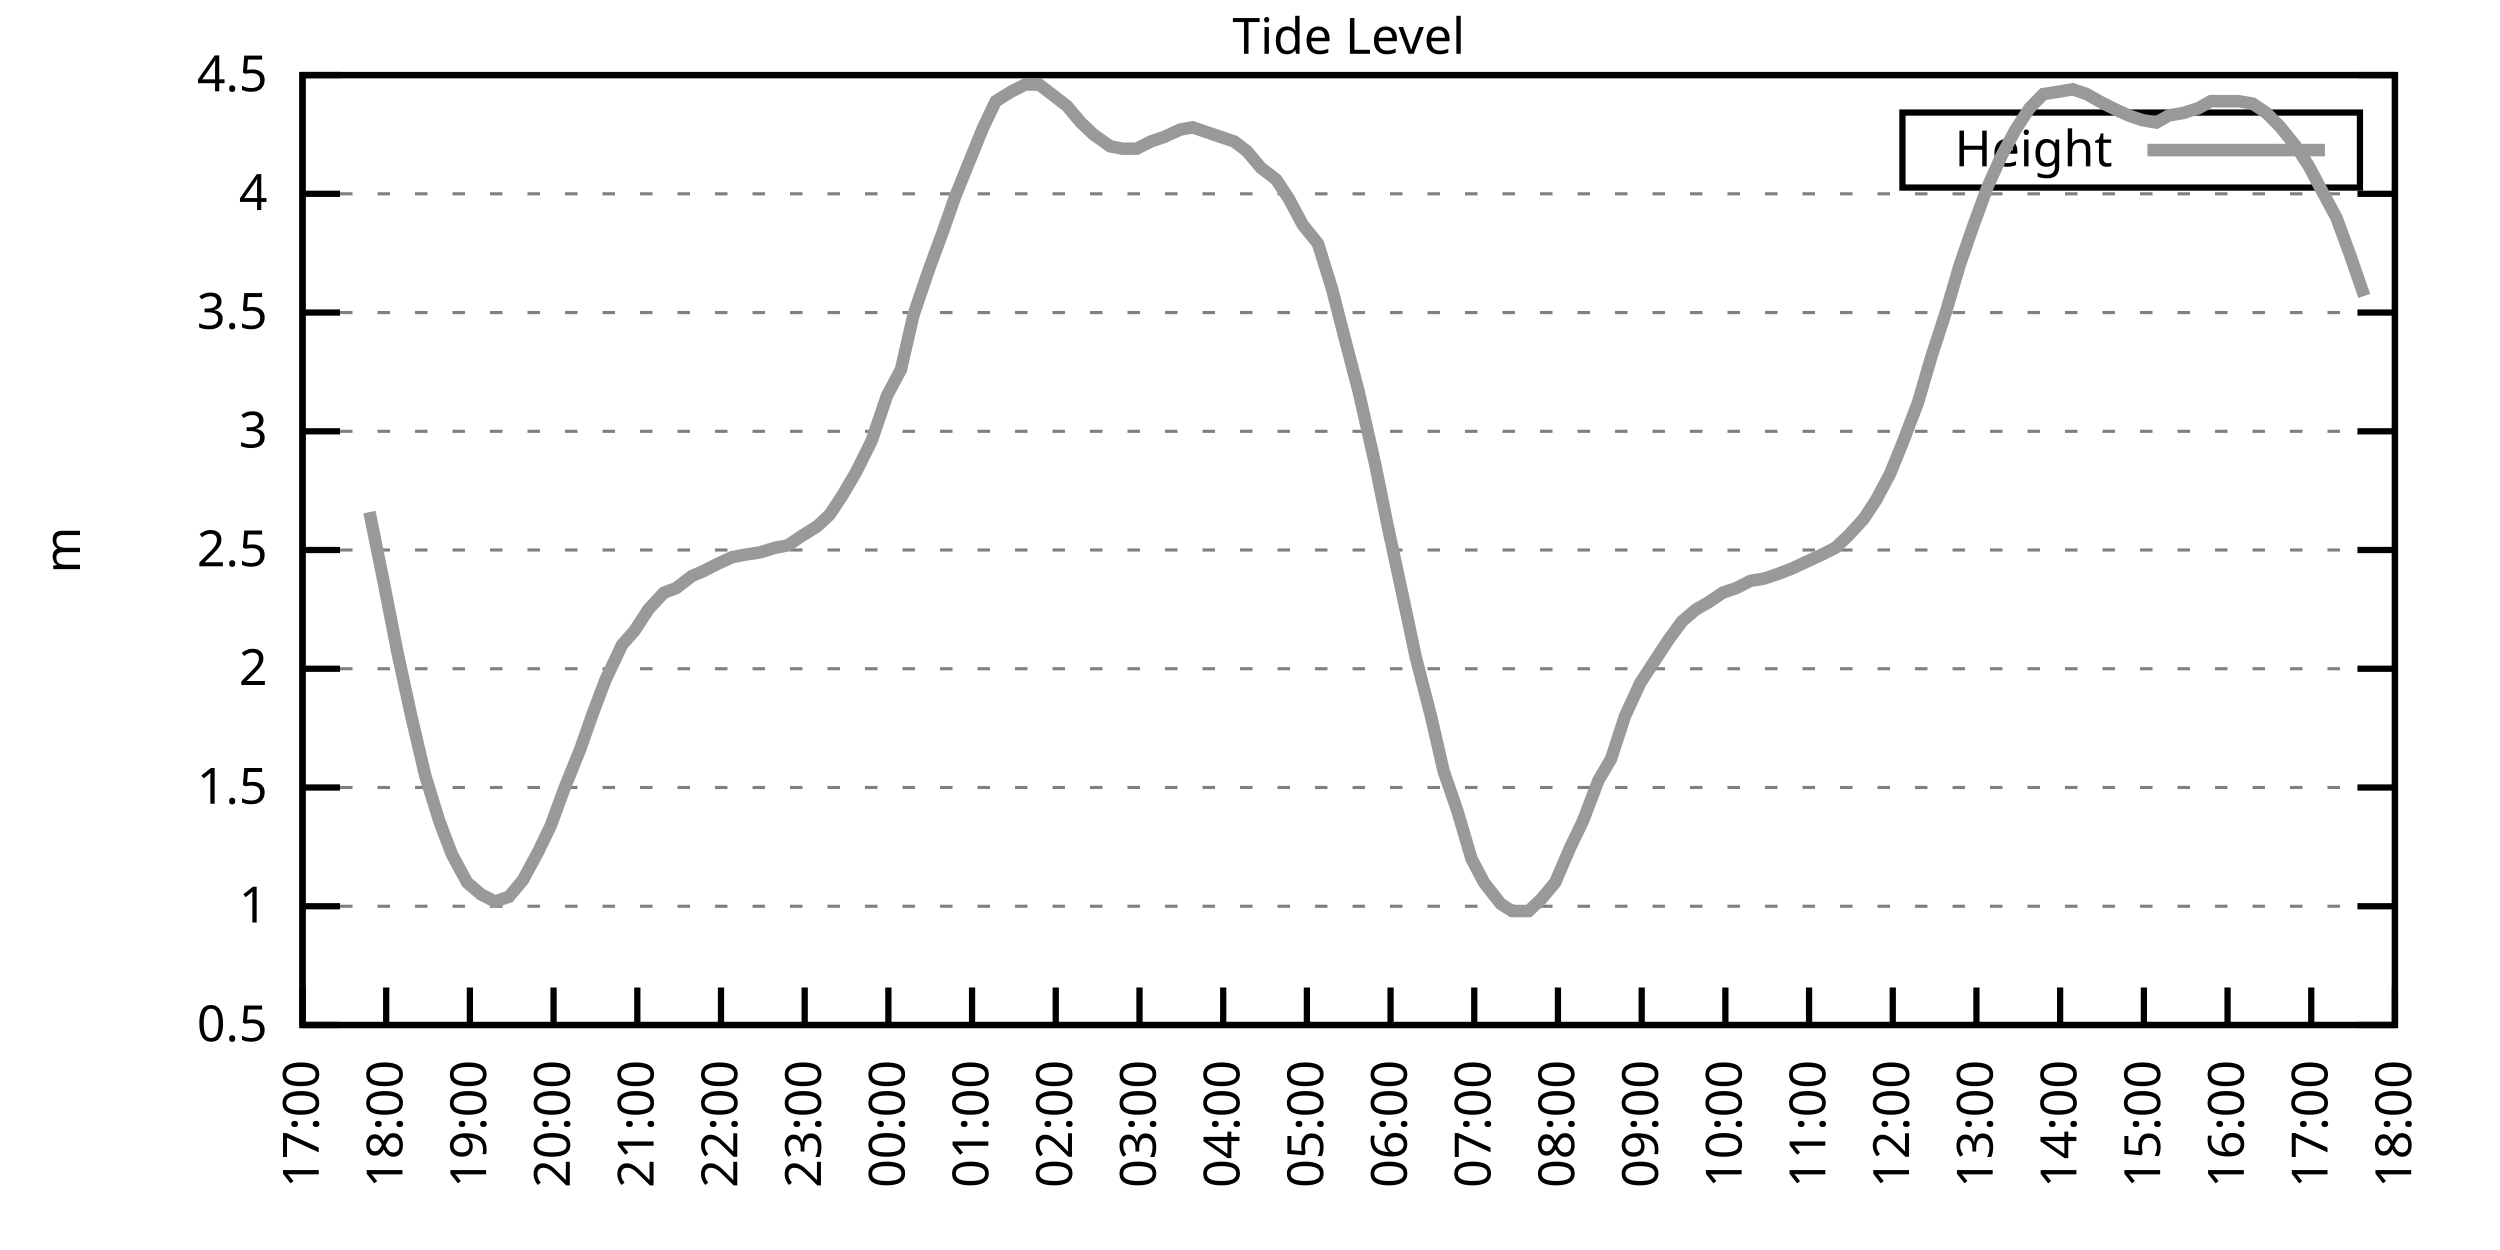
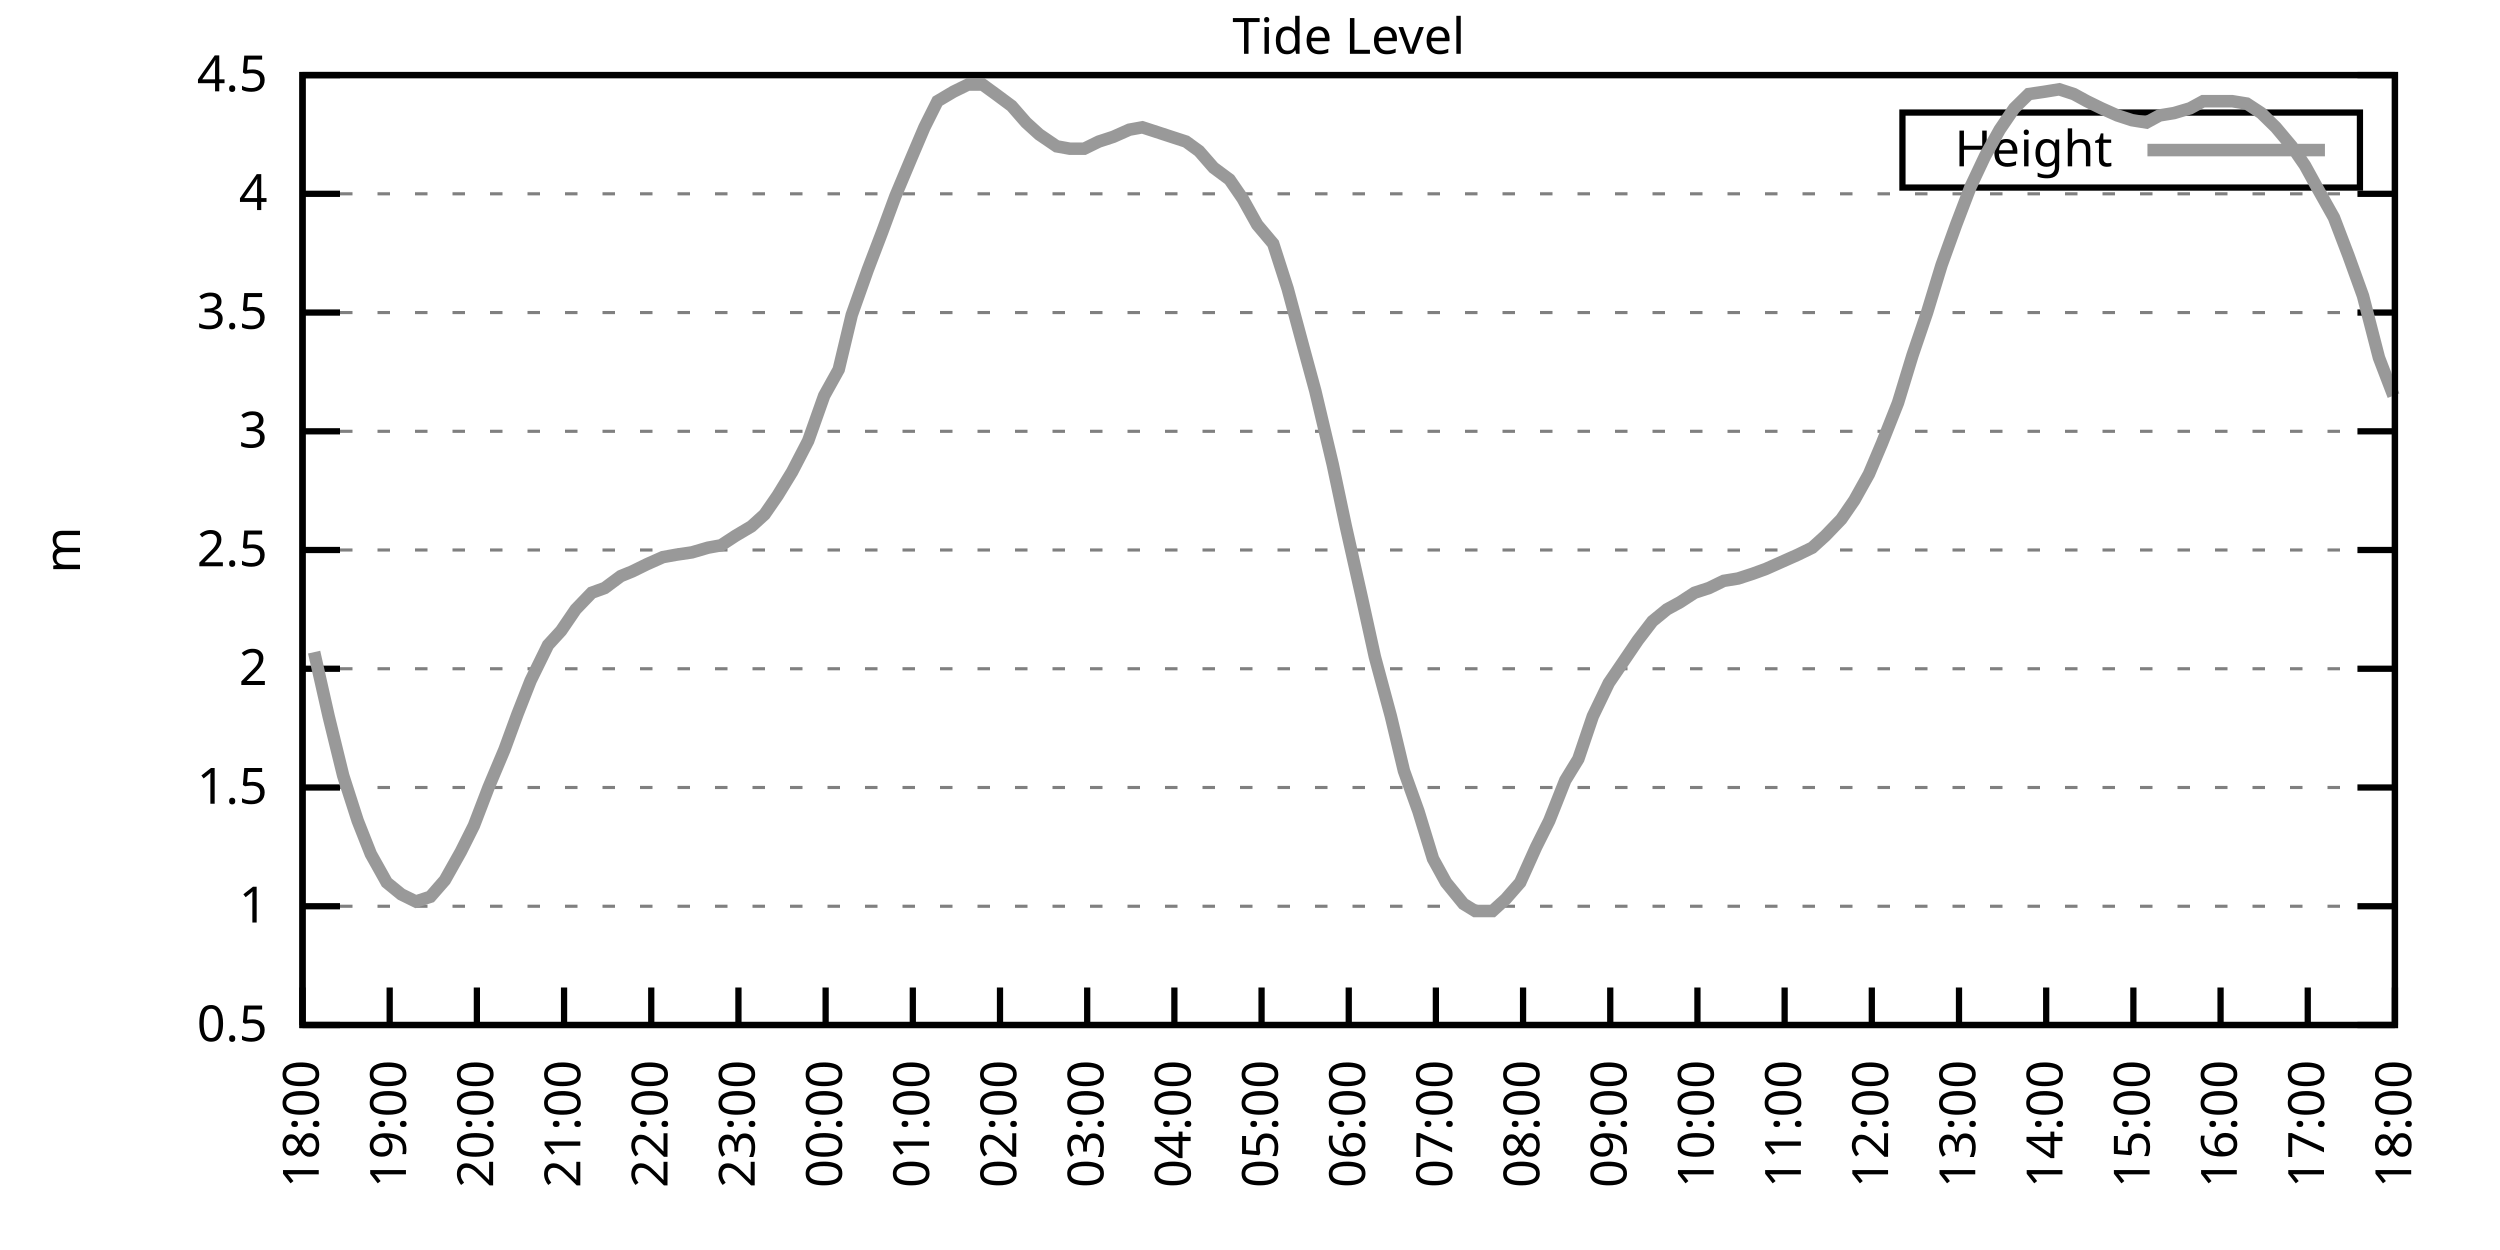
<svg xmlns="http://www.w3.org/2000/svg" xmlns:xlink="http://www.w3.org/1999/xlink" width="400" height="200" viewBox="0 0 400 200">
  <g id="gnuplot_canvas">
    <rect x="0" y="0" width="400" height="200" fill="none" />
    <defs>
      <circle id="gpDot" r="0.5" stroke-width="0.5" stroke="currentColor" />
      <path id="gpPt0" stroke-width="0.333" stroke="currentColor" d="M-1,0 h2 M0,-1 v2" />
      <path id="gpPt1" stroke-width="0.333" stroke="currentColor" d="M-1,-1 L1,1 M1,-1 L-1,1" />
      <path id="gpPt2" stroke-width="0.333" stroke="currentColor" d="M-1,0 L1,0 M0,-1 L0,1 M-1,-1 L1,1 M-1,1 L1,-1" />
      <rect id="gpPt3" stroke-width="0.333" stroke="currentColor" x="-1" y="-1" width="2" height="2" />
      <rect id="gpPt4" stroke-width="0.333" stroke="currentColor" fill="currentColor" x="-1" y="-1" width="2" height="2" />
      <circle id="gpPt5" stroke-width="0.333" stroke="currentColor" cx="0" cy="0" r="1" />
      <use xlink:href="#gpPt5" id="gpPt6" fill="currentColor" stroke="none" />
      <path id="gpPt7" stroke-width="0.333" stroke="currentColor" d="M0,-1.33 L-1.33,0.67 L1.33,0.67 z" />
      <use xlink:href="#gpPt7" id="gpPt8" fill="currentColor" stroke="none" />
      <use xlink:href="#gpPt7" id="gpPt9" stroke="currentColor" transform="rotate(180)" />
      <use xlink:href="#gpPt9" id="gpPt10" fill="currentColor" stroke="none" />
      <use xlink:href="#gpPt3" id="gpPt11" stroke="currentColor" transform="rotate(45)" />
      <use xlink:href="#gpPt11" id="gpPt12" fill="currentColor" stroke="none" />
      <path id="gpPt13" stroke-width="0.333" stroke="currentColor" d="M0,1.330 L1.265,0.411 L0.782,-1.067 L-0.782,-1.076 L-1.265,0.411 z" />
      <use xlink:href="#gpPt13" id="gpPt14" fill="currentColor" stroke="none" />
      <filter id="textbox" filterUnits="objectBoundingBox" x="0" y="0" height="1" width="1">
        <feFlood flood-color="white" flood-opacity="1" result="bgnd" />
        <feComposite in="SourceGraphic" in2="bgnd" operator="atop" />
      </filter>
      <filter id="greybox" filterUnits="objectBoundingBox" x="0" y="0" height="1" width="1">
        <feFlood flood-color="lightgrey" flood-opacity="1" result="grey" />
        <feComposite in="SourceGraphic" in2="grey" operator="atop" />
      </filter>
    </defs>
    <g fill="none" color="white" stroke="currentColor" stroke-width="1.00" stroke-linecap="butt" stroke-linejoin="miter">
</g>
    <g fill="none" color="black" stroke="currentColor" stroke-width="1.00" stroke-linecap="butt" stroke-linejoin="miter">
      <g stroke="none" shape-rendering="crispEdges">
        <polygon fill="rgb(255, 255, 255)" points="48.40,164.00 383.18,164.00 383.18,12.02 48.40,12.02 " />
      </g>
    </g>
    <g fill="none" color="black" stroke="currentColor" stroke-width="1.00" stroke-linecap="butt" stroke-linejoin="miter">
</g>
    <g fill="none" color="black" stroke="black" stroke-width="0.50" stroke-linecap="butt" stroke-linejoin="miter">
</g>
    <g fill="none" color="gray" stroke="currentColor" stroke-width="0.50" stroke-linecap="butt" stroke-linejoin="miter">
      <path stroke="gray" stroke-dasharray="2,4" class="gridline" d="M48.40,164.00 L383.19,164.00  " />
    </g>
    <g fill="none" color="gray" stroke="gray" stroke-width="1.00" stroke-linecap="butt" stroke-linejoin="miter">
</g>
    <g fill="none" color="black" stroke="currentColor" stroke-width="1.00" stroke-linecap="butt" stroke-linejoin="miter">
      <path stroke="black" d="M48.40,164.00 L54.40,164.00 M383.19,164.00 L377.19,164.00  " />
      <g transform="translate(42.80,166.60)" stroke="none" fill="black" font-family="Sans" font-size="8.00" text-anchor="end">
        <text>
          <tspan font-family="Sans"> 0.5</tspan>
        </text>
      </g>
    </g>
    <g fill="none" color="black" stroke="currentColor" stroke-width="1.00" stroke-linecap="butt" stroke-linejoin="miter">
</g>
    <g fill="none" color="black" stroke="black" stroke-width="0.50" stroke-linecap="butt" stroke-linejoin="miter">
</g>
    <g fill="none" color="gray" stroke="currentColor" stroke-width="0.50" stroke-linecap="butt" stroke-linejoin="miter">
      <path stroke="gray" stroke-dasharray="2,4" class="gridline" d="M48.40,145.00 L383.19,145.00  " />
    </g>
    <g fill="none" color="gray" stroke="gray" stroke-width="1.00" stroke-linecap="butt" stroke-linejoin="miter">
</g>
    <g fill="none" color="black" stroke="currentColor" stroke-width="1.00" stroke-linecap="butt" stroke-linejoin="miter">
      <path stroke="black" d="M48.40,145.00 L54.40,145.00 M383.19,145.00 L377.19,145.00  " />
      <g transform="translate(42.80,147.60)" stroke="none" fill="black" font-family="Sans" font-size="8.00" text-anchor="end">
        <text>
          <tspan font-family="Sans"> 1</tspan>
        </text>
      </g>
    </g>
    <g fill="none" color="black" stroke="currentColor" stroke-width="1.00" stroke-linecap="butt" stroke-linejoin="miter">
</g>
    <g fill="none" color="black" stroke="black" stroke-width="0.50" stroke-linecap="butt" stroke-linejoin="miter">
</g>
    <g fill="none" color="gray" stroke="currentColor" stroke-width="0.50" stroke-linecap="butt" stroke-linejoin="miter">
      <path stroke="gray" stroke-dasharray="2,4" class="gridline" d="M48.40,126.00 L383.19,126.00  " />
    </g>
    <g fill="none" color="gray" stroke="gray" stroke-width="1.00" stroke-linecap="butt" stroke-linejoin="miter">
</g>
    <g fill="none" color="black" stroke="currentColor" stroke-width="1.00" stroke-linecap="butt" stroke-linejoin="miter">
      <path stroke="black" d="M48.40,126.00 L54.40,126.00 M383.19,126.00 L377.19,126.00  " />
      <g transform="translate(42.80,128.60)" stroke="none" fill="black" font-family="Sans" font-size="8.00" text-anchor="end">
        <text>
          <tspan font-family="Sans"> 1.5</tspan>
        </text>
      </g>
    </g>
    <g fill="none" color="black" stroke="currentColor" stroke-width="1.00" stroke-linecap="butt" stroke-linejoin="miter">
</g>
    <g fill="none" color="black" stroke="black" stroke-width="0.50" stroke-linecap="butt" stroke-linejoin="miter">
</g>
    <g fill="none" color="gray" stroke="currentColor" stroke-width="0.50" stroke-linecap="butt" stroke-linejoin="miter">
      <path stroke="gray" stroke-dasharray="2,4" class="gridline" d="M48.40,107.00 L383.19,107.00  " />
    </g>
    <g fill="none" color="gray" stroke="gray" stroke-width="1.00" stroke-linecap="butt" stroke-linejoin="miter">
</g>
    <g fill="none" color="black" stroke="currentColor" stroke-width="1.00" stroke-linecap="butt" stroke-linejoin="miter">
      <path stroke="black" d="M48.40,107.00 L54.40,107.00 M383.19,107.00 L377.19,107.00  " />
      <g transform="translate(42.80,109.60)" stroke="none" fill="black" font-family="Sans" font-size="8.00" text-anchor="end">
        <text>
          <tspan font-family="Sans"> 2</tspan>
        </text>
      </g>
    </g>
    <g fill="none" color="black" stroke="currentColor" stroke-width="1.00" stroke-linecap="butt" stroke-linejoin="miter">
</g>
    <g fill="none" color="black" stroke="black" stroke-width="0.50" stroke-linecap="butt" stroke-linejoin="miter">
</g>
    <g fill="none" color="gray" stroke="currentColor" stroke-width="0.50" stroke-linecap="butt" stroke-linejoin="miter">
      <path stroke="gray" stroke-dasharray="2,4" class="gridline" d="M48.40,88.00 L383.19,88.00  " />
    </g>
    <g fill="none" color="gray" stroke="gray" stroke-width="1.00" stroke-linecap="butt" stroke-linejoin="miter">
</g>
    <g fill="none" color="black" stroke="currentColor" stroke-width="1.00" stroke-linecap="butt" stroke-linejoin="miter">
      <path stroke="black" d="M48.40,88.00 L54.40,88.00 M383.19,88.00 L377.19,88.00  " />
      <g transform="translate(42.80,90.60)" stroke="none" fill="black" font-family="Sans" font-size="8.00" text-anchor="end">
        <text>
          <tspan font-family="Sans"> 2.5</tspan>
        </text>
      </g>
    </g>
    <g fill="none" color="black" stroke="currentColor" stroke-width="1.00" stroke-linecap="butt" stroke-linejoin="miter">
</g>
    <g fill="none" color="black" stroke="black" stroke-width="0.50" stroke-linecap="butt" stroke-linejoin="miter">
</g>
    <g fill="none" color="gray" stroke="currentColor" stroke-width="0.50" stroke-linecap="butt" stroke-linejoin="miter">
      <path stroke="gray" stroke-dasharray="2,4" class="gridline" d="M48.40,69.01 L383.19,69.01  " />
    </g>
    <g fill="none" color="gray" stroke="gray" stroke-width="1.00" stroke-linecap="butt" stroke-linejoin="miter">
</g>
    <g fill="none" color="black" stroke="currentColor" stroke-width="1.00" stroke-linecap="butt" stroke-linejoin="miter">
      <path stroke="black" d="M48.40,69.01 L54.40,69.01 M383.19,69.01 L377.19,69.01  " />
      <g transform="translate(42.80,71.61)" stroke="none" fill="black" font-family="Sans" font-size="8.00" text-anchor="end">
        <text>
          <tspan font-family="Sans"> 3</tspan>
        </text>
      </g>
    </g>
    <g fill="none" color="black" stroke="currentColor" stroke-width="1.00" stroke-linecap="butt" stroke-linejoin="miter">
</g>
    <g fill="none" color="black" stroke="black" stroke-width="0.50" stroke-linecap="butt" stroke-linejoin="miter">
</g>
    <g fill="none" color="gray" stroke="currentColor" stroke-width="0.50" stroke-linecap="butt" stroke-linejoin="miter">
      <path stroke="gray" stroke-dasharray="2,4" class="gridline" d="M48.40,50.01 L383.19,50.01  " />
    </g>
    <g fill="none" color="gray" stroke="gray" stroke-width="1.00" stroke-linecap="butt" stroke-linejoin="miter">
</g>
    <g fill="none" color="black" stroke="currentColor" stroke-width="1.00" stroke-linecap="butt" stroke-linejoin="miter">
      <path stroke="black" d="M48.40,50.01 L54.40,50.01 M383.19,50.01 L377.19,50.01  " />
      <g transform="translate(42.80,52.61)" stroke="none" fill="black" font-family="Sans" font-size="8.00" text-anchor="end">
        <text>
          <tspan font-family="Sans"> 3.5</tspan>
        </text>
      </g>
    </g>
    <g fill="none" color="black" stroke="currentColor" stroke-width="1.00" stroke-linecap="butt" stroke-linejoin="miter">
</g>
    <g fill="none" color="black" stroke="black" stroke-width="0.50" stroke-linecap="butt" stroke-linejoin="miter">
</g>
    <g fill="none" color="gray" stroke="currentColor" stroke-width="0.50" stroke-linecap="butt" stroke-linejoin="miter">
      <path stroke="gray" stroke-dasharray="2,4" class="gridline" d="M48.40,31.01 L383.19,31.01  " />
    </g>
    <g fill="none" color="gray" stroke="gray" stroke-width="1.00" stroke-linecap="butt" stroke-linejoin="miter">
</g>
    <g fill="none" color="black" stroke="currentColor" stroke-width="1.00" stroke-linecap="butt" stroke-linejoin="miter">
      <path stroke="black" d="M48.40,31.01 L54.40,31.01 M383.19,31.01 L377.19,31.01  " />
      <g transform="translate(42.80,33.61)" stroke="none" fill="black" font-family="Sans" font-size="8.00" text-anchor="end">
        <text>
          <tspan font-family="Sans"> 4</tspan>
        </text>
      </g>
    </g>
    <g fill="none" color="black" stroke="currentColor" stroke-width="1.00" stroke-linecap="butt" stroke-linejoin="miter">
</g>
    <g fill="none" color="black" stroke="black" stroke-width="0.50" stroke-linecap="butt" stroke-linejoin="miter">
</g>
    <g fill="none" color="gray" stroke="currentColor" stroke-width="0.50" stroke-linecap="butt" stroke-linejoin="miter">
      <path stroke="gray" stroke-dasharray="2,4" class="gridline" d="M48.40,12.01 L383.19,12.01  " />
    </g>
    <g fill="none" color="gray" stroke="gray" stroke-width="1.00" stroke-linecap="butt" stroke-linejoin="miter">
</g>
    <g fill="none" color="black" stroke="currentColor" stroke-width="1.00" stroke-linecap="butt" stroke-linejoin="miter">
      <path stroke="black" d="M48.40,12.01 L54.40,12.01 M383.19,12.01 L377.19,12.01  " />
      <g transform="translate(42.80,14.61)" stroke="none" fill="black" font-family="Sans" font-size="8.00" text-anchor="end">
        <text>
          <tspan font-family="Sans"> 4.5</tspan>
        </text>
      </g>
    </g>
    <g fill="none" color="black" stroke="currentColor" stroke-width="1.00" stroke-linecap="butt" stroke-linejoin="miter">
      <path stroke="black" d="M48.40,164.00 L48.40,158.00  " />
      <g transform="translate(51.00,169.60) rotate(270.00)" stroke="none" fill="black" font-family="Sans" font-size="8.00" text-anchor="end">
        <text>
-           <tspan font-family="Sans">17:00</tspan>
-         </text>
-       </g>
-     </g>
-     <g fill="none" color="black" stroke="currentColor" stroke-width="1.00" stroke-linecap="butt" stroke-linejoin="miter">
-       <path stroke="black" d="M61.79,164.00 L61.79,158.00  " />
-       <g transform="translate(64.39,169.60) rotate(270.00)" stroke="none" fill="black" font-family="Sans" font-size="8.00" text-anchor="end">
-         <text>
          <tspan font-family="Sans">18:00</tspan>
        </text>
      </g>
    </g>
    <g fill="none" color="black" stroke="currentColor" stroke-width="1.00" stroke-linecap="butt" stroke-linejoin="miter">
-       <path stroke="black" d="M75.18,164.00 L75.18,158.00  " />
-       <g transform="translate(77.78,169.60) rotate(270.00)" stroke="none" fill="black" font-family="Sans" font-size="8.00" text-anchor="end">
+       <path stroke="black" d="M62.35,164.00 L62.35,158.00  " />
+       <g transform="translate(64.95,169.60) rotate(270.00)" stroke="none" fill="black" font-family="Sans" font-size="8.00" text-anchor="end">
        <text>
          <tspan font-family="Sans">19:00</tspan>
        </text>
      </g>
    </g>
    <g fill="none" color="black" stroke="currentColor" stroke-width="1.00" stroke-linecap="butt" stroke-linejoin="miter">
-       <path stroke="black" d="M88.57,164.00 L88.57,158.00  " />
-       <g transform="translate(91.17,169.60) rotate(270.00)" stroke="none" fill="black" font-family="Sans" font-size="8.00" text-anchor="end">
+       <path stroke="black" d="M76.30,164.00 L76.30,158.00  " />
+       <g transform="translate(78.90,169.60) rotate(270.00)" stroke="none" fill="black" font-family="Sans" font-size="8.00" text-anchor="end">
        <text>
          <tspan font-family="Sans">20:00</tspan>
        </text>
      </g>
    </g>
    <g fill="none" color="black" stroke="currentColor" stroke-width="1.00" stroke-linecap="butt" stroke-linejoin="miter">
-       <path stroke="black" d="M101.97,164.00 L101.97,158.00  " />
-       <g transform="translate(104.57,169.60) rotate(270.00)" stroke="none" fill="black" font-family="Sans" font-size="8.00" text-anchor="end">
+       <path stroke="black" d="M90.25,164.00 L90.25,158.00  " />
+       <g transform="translate(92.85,169.60) rotate(270.00)" stroke="none" fill="black" font-family="Sans" font-size="8.00" text-anchor="end">
        <text>
          <tspan font-family="Sans">21:00</tspan>
        </text>
      </g>
    </g>
    <g fill="none" color="black" stroke="currentColor" stroke-width="1.00" stroke-linecap="butt" stroke-linejoin="miter">
-       <path stroke="black" d="M115.36,164.00 L115.36,158.00  " />
-       <g transform="translate(117.96,169.60) rotate(270.00)" stroke="none" fill="black" font-family="Sans" font-size="8.00" text-anchor="end">
+       <path stroke="black" d="M104.20,164.00 L104.20,158.00  " />
+       <g transform="translate(106.80,169.60) rotate(270.00)" stroke="none" fill="black" font-family="Sans" font-size="8.00" text-anchor="end">
        <text>
          <tspan font-family="Sans">22:00</tspan>
        </text>
      </g>
    </g>
    <g fill="none" color="black" stroke="currentColor" stroke-width="1.00" stroke-linecap="butt" stroke-linejoin="miter">
-       <path stroke="black" d="M128.75,164.00 L128.75,158.00  " />
-       <g transform="translate(131.35,169.60) rotate(270.00)" stroke="none" fill="black" font-family="Sans" font-size="8.00" text-anchor="end">
+       <path stroke="black" d="M118.15,164.00 L118.15,158.00  " />
+       <g transform="translate(120.75,169.60) rotate(270.00)" stroke="none" fill="black" font-family="Sans" font-size="8.00" text-anchor="end">
        <text>
          <tspan font-family="Sans">23:00</tspan>
        </text>
      </g>
    </g>
    <g fill="none" color="black" stroke="currentColor" stroke-width="1.00" stroke-linecap="butt" stroke-linejoin="miter">
-       <path stroke="black" d="M142.14,164.00 L142.14,158.00  " />
-       <g transform="translate(144.74,169.60) rotate(270.00)" stroke="none" fill="black" font-family="Sans" font-size="8.00" text-anchor="end">
+       <path stroke="black" d="M132.10,164.00 L132.10,158.00  " />
+       <g transform="translate(134.70,169.60) rotate(270.00)" stroke="none" fill="black" font-family="Sans" font-size="8.00" text-anchor="end">
        <text>
          <tspan font-family="Sans">00:00</tspan>
        </text>
      </g>
    </g>
    <g fill="none" color="black" stroke="currentColor" stroke-width="1.00" stroke-linecap="butt" stroke-linejoin="miter">
-       <path stroke="black" d="M155.53,164.00 L155.53,158.00  " />
-       <g transform="translate(158.13,169.60) rotate(270.00)" stroke="none" fill="black" font-family="Sans" font-size="8.00" text-anchor="end">
+       <path stroke="black" d="M146.05,164.00 L146.05,158.00  " />
+       <g transform="translate(148.65,169.60) rotate(270.00)" stroke="none" fill="black" font-family="Sans" font-size="8.00" text-anchor="end">
        <text>
          <tspan font-family="Sans">01:00</tspan>
        </text>
      </g>
    </g>
    <g fill="none" color="black" stroke="currentColor" stroke-width="1.00" stroke-linecap="butt" stroke-linejoin="miter">
-       <path stroke="black" d="M168.92,164.00 L168.92,158.00  " />
-       <g transform="translate(171.52,169.60) rotate(270.00)" stroke="none" fill="black" font-family="Sans" font-size="8.00" text-anchor="end">
+       <path stroke="black" d="M160.00,164.00 L160.00,158.00  " />
+       <g transform="translate(162.60,169.60) rotate(270.00)" stroke="none" fill="black" font-family="Sans" font-size="8.00" text-anchor="end">
        <text>
          <tspan font-family="Sans">02:00</tspan>
        </text>
      </g>
    </g>
    <g fill="none" color="black" stroke="currentColor" stroke-width="1.00" stroke-linecap="butt" stroke-linejoin="miter">
-       <path stroke="black" d="M182.32,164.00 L182.32,158.00  " />
-       <g transform="translate(184.92,169.60) rotate(270.00)" stroke="none" fill="black" font-family="Sans" font-size="8.00" text-anchor="end">
+       <path stroke="black" d="M173.95,164.00 L173.95,158.00  " />
+       <g transform="translate(176.55,169.60) rotate(270.00)" stroke="none" fill="black" font-family="Sans" font-size="8.00" text-anchor="end">
        <text>
          <tspan font-family="Sans">03:00</tspan>
        </text>
      </g>
    </g>
    <g fill="none" color="black" stroke="currentColor" stroke-width="1.00" stroke-linecap="butt" stroke-linejoin="miter">
-       <path stroke="black" d="M195.71,164.00 L195.71,158.00  " />
-       <g transform="translate(198.31,169.60) rotate(270.00)" stroke="none" fill="black" font-family="Sans" font-size="8.00" text-anchor="end">
+       <path stroke="black" d="M187.90,164.00 L187.90,158.00  " />
+       <g transform="translate(190.50,169.60) rotate(270.00)" stroke="none" fill="black" font-family="Sans" font-size="8.00" text-anchor="end">
        <text>
          <tspan font-family="Sans">04:00</tspan>
        </text>
      </g>
    </g>
    <g fill="none" color="black" stroke="currentColor" stroke-width="1.00" stroke-linecap="butt" stroke-linejoin="miter">
-       <path stroke="black" d="M209.10,164.00 L209.10,158.00  " />
-       <g transform="translate(211.70,169.60) rotate(270.00)" stroke="none" fill="black" font-family="Sans" font-size="8.00" text-anchor="end">
+       <path stroke="black" d="M201.85,164.00 L201.85,158.00  " />
+       <g transform="translate(204.45,169.60) rotate(270.00)" stroke="none" fill="black" font-family="Sans" font-size="8.00" text-anchor="end">
        <text>
          <tspan font-family="Sans">05:00</tspan>
        </text>
      </g>
    </g>
    <g fill="none" color="black" stroke="currentColor" stroke-width="1.00" stroke-linecap="butt" stroke-linejoin="miter">
-       <path stroke="black" d="M222.49,164.00 L222.49,158.00  " />
-       <g transform="translate(225.09,169.60) rotate(270.00)" stroke="none" fill="black" font-family="Sans" font-size="8.00" text-anchor="end">
+       <path stroke="black" d="M215.80,164.00 L215.80,158.00  " />
+       <g transform="translate(218.40,169.60) rotate(270.00)" stroke="none" fill="black" font-family="Sans" font-size="8.00" text-anchor="end">
        <text>
          <tspan font-family="Sans">06:00</tspan>
        </text>
      </g>
    </g>
    <g fill="none" color="black" stroke="currentColor" stroke-width="1.00" stroke-linecap="butt" stroke-linejoin="miter">
-       <path stroke="black" d="M235.88,164.00 L235.88,158.00  " />
-       <g transform="translate(238.48,169.60) rotate(270.00)" stroke="none" fill="black" font-family="Sans" font-size="8.00" text-anchor="end">
+       <path stroke="black" d="M229.74,164.00 L229.74,158.00  " />
+       <g transform="translate(232.34,169.60) rotate(270.00)" stroke="none" fill="black" font-family="Sans" font-size="8.00" text-anchor="end">
        <text>
          <tspan font-family="Sans">07:00</tspan>
        </text>
      </g>
    </g>
    <g fill="none" color="black" stroke="currentColor" stroke-width="1.00" stroke-linecap="butt" stroke-linejoin="miter">
-       <path stroke="black" d="M249.27,164.00 L249.27,158.00  " />
-       <g transform="translate(251.87,169.60) rotate(270.00)" stroke="none" fill="black" font-family="Sans" font-size="8.00" text-anchor="end">
+       <path stroke="black" d="M243.69,164.00 L243.69,158.00  " />
+       <g transform="translate(246.29,169.60) rotate(270.00)" stroke="none" fill="black" font-family="Sans" font-size="8.00" text-anchor="end">
        <text>
          <tspan font-family="Sans">08:00</tspan>
        </text>
      </g>
    </g>
    <g fill="none" color="black" stroke="currentColor" stroke-width="1.00" stroke-linecap="butt" stroke-linejoin="miter">
-       <path stroke="black" d="M262.67,164.00 L262.67,158.00  " />
-       <g transform="translate(265.27,169.60) rotate(270.00)" stroke="none" fill="black" font-family="Sans" font-size="8.00" text-anchor="end">
+       <path stroke="black" d="M257.64,164.00 L257.64,158.00  " />
+       <g transform="translate(260.24,169.60) rotate(270.00)" stroke="none" fill="black" font-family="Sans" font-size="8.00" text-anchor="end">
        <text>
          <tspan font-family="Sans">09:00</tspan>
        </text>
      </g>
    </g>
    <g fill="none" color="black" stroke="currentColor" stroke-width="1.00" stroke-linecap="butt" stroke-linejoin="miter">
-       <path stroke="black" d="M276.06,164.00 L276.06,158.00  " />
-       <g transform="translate(278.66,169.60) rotate(270.00)" stroke="none" fill="black" font-family="Sans" font-size="8.00" text-anchor="end">
+       <path stroke="black" d="M271.59,164.00 L271.59,158.00  " />
+       <g transform="translate(274.19,169.60) rotate(270.00)" stroke="none" fill="black" font-family="Sans" font-size="8.00" text-anchor="end">
        <text>
          <tspan font-family="Sans">10:00</tspan>
        </text>
      </g>
    </g>
    <g fill="none" color="black" stroke="currentColor" stroke-width="1.00" stroke-linecap="butt" stroke-linejoin="miter">
-       <path stroke="black" d="M289.45,164.00 L289.45,158.00  " />
-       <g transform="translate(292.05,169.60) rotate(270.00)" stroke="none" fill="black" font-family="Sans" font-size="8.00" text-anchor="end">
+       <path stroke="black" d="M285.54,164.00 L285.54,158.00  " />
+       <g transform="translate(288.14,169.60) rotate(270.00)" stroke="none" fill="black" font-family="Sans" font-size="8.00" text-anchor="end">
        <text>
          <tspan font-family="Sans">11:00</tspan>
        </text>
      </g>
    </g>
    <g fill="none" color="black" stroke="currentColor" stroke-width="1.00" stroke-linecap="butt" stroke-linejoin="miter">
-       <path stroke="black" d="M302.84,164.00 L302.84,158.00  " />
-       <g transform="translate(305.44,169.60) rotate(270.00)" stroke="none" fill="black" font-family="Sans" font-size="8.00" text-anchor="end">
+       <path stroke="black" d="M299.49,164.00 L299.49,158.00  " />
+       <g transform="translate(302.09,169.60) rotate(270.00)" stroke="none" fill="black" font-family="Sans" font-size="8.00" text-anchor="end">
        <text>
          <tspan font-family="Sans">12:00</tspan>
        </text>
      </g>
    </g>
    <g fill="none" color="black" stroke="currentColor" stroke-width="1.00" stroke-linecap="butt" stroke-linejoin="miter">
-       <path stroke="black" d="M316.23,164.00 L316.23,158.00  " />
-       <g transform="translate(318.83,169.60) rotate(270.00)" stroke="none" fill="black" font-family="Sans" font-size="8.00" text-anchor="end">
+       <path stroke="black" d="M313.44,164.00 L313.44,158.00  " />
+       <g transform="translate(316.04,169.60) rotate(270.00)" stroke="none" fill="black" font-family="Sans" font-size="8.00" text-anchor="end">
        <text>
          <tspan font-family="Sans">13:00</tspan>
        </text>
      </g>
    </g>
    <g fill="none" color="black" stroke="currentColor" stroke-width="1.00" stroke-linecap="butt" stroke-linejoin="miter">
-       <path stroke="black" d="M329.62,164.00 L329.62,158.00  " />
-       <g transform="translate(332.22,169.60) rotate(270.00)" stroke="none" fill="black" font-family="Sans" font-size="8.00" text-anchor="end">
+       <path stroke="black" d="M327.39,164.00 L327.39,158.00  " />
+       <g transform="translate(329.99,169.60) rotate(270.00)" stroke="none" fill="black" font-family="Sans" font-size="8.00" text-anchor="end">
        <text>
          <tspan font-family="Sans">14:00</tspan>
        </text>
      </g>
    </g>
    <g fill="none" color="black" stroke="currentColor" stroke-width="1.00" stroke-linecap="butt" stroke-linejoin="miter">
-       <path stroke="black" d="M343.02,164.00 L343.02,158.00  " />
-       <g transform="translate(345.62,169.60) rotate(270.00)" stroke="none" fill="black" font-family="Sans" font-size="8.00" text-anchor="end">
+       <path stroke="black" d="M341.34,164.00 L341.34,158.00  " />
+       <g transform="translate(343.94,169.60) rotate(270.00)" stroke="none" fill="black" font-family="Sans" font-size="8.00" text-anchor="end">
        <text>
          <tspan font-family="Sans">15:00</tspan>
        </text>
      </g>
    </g>
    <g fill="none" color="black" stroke="currentColor" stroke-width="1.00" stroke-linecap="butt" stroke-linejoin="miter">
-       <path stroke="black" d="M356.41,164.00 L356.41,158.00  " />
-       <g transform="translate(359.01,169.60) rotate(270.00)" stroke="none" fill="black" font-family="Sans" font-size="8.00" text-anchor="end">
+       <path stroke="black" d="M355.29,164.00 L355.29,158.00  " />
+       <g transform="translate(357.89,169.60) rotate(270.00)" stroke="none" fill="black" font-family="Sans" font-size="8.00" text-anchor="end">
        <text>
          <tspan font-family="Sans">16:00</tspan>
        </text>
      </g>
    </g>
    <g fill="none" color="black" stroke="currentColor" stroke-width="1.00" stroke-linecap="butt" stroke-linejoin="miter">
-       <path stroke="black" d="M369.80,164.00 L369.80,158.00  " />
-       <g transform="translate(372.40,169.60) rotate(270.00)" stroke="none" fill="black" font-family="Sans" font-size="8.00" text-anchor="end">
+       <path stroke="black" d="M369.24,164.00 L369.24,158.00  " />
+       <g transform="translate(371.84,169.60) rotate(270.00)" stroke="none" fill="black" font-family="Sans" font-size="8.00" text-anchor="end">
        <text>
          <tspan font-family="Sans">17:00</tspan>
        </text>
      </g>
    </g>
    <g fill="none" color="black" stroke="currentColor" stroke-width="1.00" stroke-linecap="butt" stroke-linejoin="miter">
      <path stroke="black" d="M383.19,164.00 L383.19,158.00  " />
      <g transform="translate(385.79,169.60) rotate(270.00)" stroke="none" fill="black" font-family="Sans" font-size="8.00" text-anchor="end">
        <text>
          <tspan font-family="Sans">18:00</tspan>
        </text>
      </g>
    </g>
    <g fill="none" color="black" stroke="currentColor" stroke-width="1.00" stroke-linecap="butt" stroke-linejoin="miter">
</g>
    <g fill="none" color="black" stroke="currentColor" stroke-width="1.00" stroke-linecap="butt" stroke-linejoin="miter">
      <path stroke="black" d="M48.40,12.01 L48.40,164.00 L383.19,164.00 L383.19,12.01 L48.40,12.01 Z  " />
    </g>
    <g fill="none" color="black" stroke="currentColor" stroke-width="1.00" stroke-linecap="butt" stroke-linejoin="miter">
</g>
    <g fill="none" color="black" stroke="currentColor" stroke-width="1.00" stroke-linecap="butt" stroke-linejoin="miter">
      <path stroke="black" d="M304.39,30.01 L304.39,18.01 L377.59,18.01 L377.59,30.01 L304.39,30.01 Z  " />
    </g>
    <g id="Tide_level_plot_1">
      <g fill="none" color="white" stroke="black" stroke-width="2.00" stroke-linecap="butt" stroke-linejoin="miter">
</g>
      <g fill="none" color="black" stroke="currentColor" stroke-width="2.00" stroke-linecap="butt" stroke-linejoin="miter">
        <g transform="translate(337.99,26.61)" stroke="none" fill="black" font-family="Sans" font-size="8.00" text-anchor="end">
          <text>
            <tspan font-family="Sans">Height</tspan>
          </text>
        </g>
      </g>
      <g fill="none" color="black" stroke="currentColor" stroke-width="2.00" stroke-linecap="butt" stroke-linejoin="miter">
-         <path stroke="rgb(153, 153, 153)" d="M343.59,24.01 L371.99,24.01 M59.11,81.93 L61.35,92.94 L63.58,104.34 L65.81,114.60 L68.04,124.10 L70.27,131.32   L72.28,136.64 L74.74,141.20 L76.97,143.10 L79.20,144.24 L81.43,143.48 L83.66,140.82 L86.12,136.26 L88.13,132.08   L90.36,126.00 L92.82,119.92 L94.82,114.22 L96.83,108.90 L99.51,103.20 L101.52,100.92 L103.75,97.50 L106.21,94.84   L108.22,94.08 L110.67,92.18 L112.46,91.42 L114.69,90.28 L117.14,89.14 L119.15,88.76 L121.61,88.38 L124.06,87.63   L126.07,87.25 L128.30,85.73 L130.76,84.21 L132.77,82.31 L134.78,79.27 L137.01,75.47 L139.46,70.53 L141.92,63.31   L144.15,59.13 L146.16,50.39 L148.61,43.17 L150.85,37.09 L152.85,31.39 L155.31,25.31 L157.32,20.37 L159.33,16.19   L161.78,14.67 L164.01,13.53 L166.25,13.53 L168.25,15.05 L170.71,16.95 L172.94,19.61 L174.95,21.51 L177.63,23.41   L179.64,23.79 L181.87,23.79 L184.10,22.65 L186.33,21.89 L188.79,20.75 L190.80,20.37 L193.03,21.13 L195.26,21.89   L197.49,22.65 L199.50,24.17 L201.73,26.83 L204.19,28.73 L206.20,31.77 L208.43,35.95 L210.88,38.99 L213.12,46.21   L215.57,55.71 L217.36,62.55 L220.04,74.33 L222.04,84.21 L224.50,95.60 L226.51,105.10 L228.96,114.60 L230.97,123.34   L233.20,129.80 L235.44,137.40 L237.44,141.20 L240.12,144.62 L241.91,145.76 L244.59,145.76 L246.60,143.86 L248.83,141.20   L251.28,135.50 L253.29,131.32 L255.75,124.86 L257.76,121.44 L259.99,114.60 L262.44,109.28 L264.67,105.86 L266.91,102.44   L269.14,99.40 L271.37,97.50 L273.38,96.36 L275.61,94.84 L277.84,94.08 L280.07,92.94 L282.31,92.56 L284.54,91.80   L286.55,91.04 L289.00,89.90 L291.46,88.76 L293.69,87.63 L295.70,85.73 L298.15,83.07 L300.16,80.03 L302.39,75.85   L304.40,70.91 L306.86,64.45 L309.09,56.85 L311.32,50.01 L313.55,42.41 L315.79,35.95 L318.02,29.87 L320.25,24.93   L322.48,20.75 L324.71,17.33 L326.95,15.05 L329.40,14.67 L331.63,14.29 L333.86,15.05 L335.87,16.19 L338.10,17.33   L340.56,18.47 L342.79,19.23 L345.02,19.61 L347.03,18.47 L349.26,18.09 L351.72,17.33 L353.73,16.19 L355.96,16.19   L358.19,16.19 L360.42,16.57 L362.66,18.09 L364.89,20.37 L367.34,23.41 L369.35,26.45 L371.36,30.25 L373.82,34.81   L376.05,40.89 L378.28,47.35  " />
+         <path stroke="rgb(153, 153, 153)" d="M343.59,24.01 L371.99,24.01 M50.26,104.34 L52.58,114.60 L54.91,124.10 L57.23,131.32 L59.33,136.64 L61.88,141.20   L64.21,143.10 L66.53,144.24 L68.86,143.48 L71.18,140.82 L73.74,136.26 L75.83,132.08 L78.16,126.00 L80.72,119.92   L82.81,114.22 L84.90,108.90 L87.69,103.20 L89.78,100.92 L92.11,97.50 L94.67,94.84 L96.76,94.08 L99.32,92.18   L101.18,91.42 L103.50,90.28 L106.06,89.14 L108.15,88.76 L110.71,88.38 L113.27,87.63 L115.36,87.25 L117.68,85.73   L120.24,84.21 L122.33,82.31 L124.43,79.27 L126.75,75.47 L129.31,70.53 L131.87,63.31 L134.19,59.13 L136.28,50.39   L138.84,43.17 L141.16,37.09 L143.26,31.39 L145.81,25.31 L147.91,20.37 L150.00,16.19 L152.56,14.67 L154.88,13.53   L157.21,13.53 L159.30,15.05 L161.86,16.95 L164.18,19.61 L166.27,21.51 L169.06,23.41 L171.16,23.79 L173.48,23.79   L175.81,22.65 L178.13,21.89 L180.69,20.75 L182.78,20.37 L185.11,21.13 L187.43,21.89 L189.76,22.65 L191.85,24.17   L194.17,26.83 L196.73,28.73 L198.82,31.77 L201.15,35.95 L203.71,38.99 L206.03,46.21 L208.59,55.71 L210.45,62.55   L213.24,74.33 L215.33,84.21 L217.89,95.60 L219.98,105.10 L222.54,114.60 L224.63,123.34 L226.95,129.80 L229.28,137.40   L231.37,141.20 L234.16,144.62 L236.02,145.76 L238.81,145.76 L240.90,143.86 L243.23,141.20 L245.79,135.50 L247.88,131.32   L250.44,124.86 L252.53,121.44 L254.85,114.60 L257.41,109.28 L259.74,105.86 L262.06,102.44 L264.39,99.40 L266.71,97.50   L268.80,96.36 L271.13,94.84 L273.45,94.08 L275.78,92.94 L278.10,92.56 L280.43,91.80 L282.52,91.04 L285.08,89.90   L287.64,88.76 L289.96,87.63 L292.05,85.73 L294.61,83.07 L296.70,80.03 L299.03,75.85 L301.12,70.91 L303.68,64.45   L306.00,56.85 L308.33,50.01 L310.65,42.41 L312.98,35.95 L315.30,29.87 L317.63,24.93 L319.95,20.75 L322.28,17.33   L324.60,15.05 L327.16,14.67 L329.48,14.29 L331.81,15.05 L333.90,16.19 L336.23,17.33 L338.78,18.47 L341.11,19.23   L343.43,19.61 L345.53,18.47 L347.85,18.09 L350.41,17.33 L352.50,16.19 L354.83,16.19 L357.15,16.19 L359.48,16.57   L361.80,18.09 L364.13,20.37 L366.68,23.41 L368.78,26.45 L370.87,30.25 L373.43,34.81 L375.75,40.89 L378.08,47.35   L380.63,57.23 L382.96,63.31  " />
      </g>
    </g>
    <g fill="none" color="black" stroke="currentColor" stroke-width="2.00" stroke-linecap="butt" stroke-linejoin="miter">
</g>
    <g fill="none" color="black" stroke="black" stroke-width="1.00" stroke-linecap="butt" stroke-linejoin="miter">
</g>
    <g fill="none" color="black" stroke="currentColor" stroke-width="1.00" stroke-linecap="butt" stroke-linejoin="miter">
      <path stroke="black" d="M48.40,12.01 L48.40,164.00 L383.19,164.00 L383.19,12.01 L48.40,12.01 Z  " />
      <g transform="translate(12.80,88.01) rotate(270.00)" stroke="none" fill="black" font-family="Sans" font-size="8.00" text-anchor="middle">
        <text>
          <tspan font-family="Sans">m</tspan>
        </text>
      </g>
    </g>
    <g fill="none" color="black" stroke="currentColor" stroke-width="1.00" stroke-linecap="butt" stroke-linejoin="miter">
</g>
    <g fill="none" color="black" stroke="currentColor" stroke-width="1.00" stroke-linecap="butt" stroke-linejoin="miter">
      <g transform="translate(215.79,8.61)" stroke="none" fill="black" font-family="Sans" font-size="8.00" text-anchor="middle">
        <text>
          <tspan font-family="Sans">Tide Level</tspan>
        </text>
      </g>
    </g>
    <g fill="none" color="black" stroke="currentColor" stroke-width="1.00" stroke-linecap="butt" stroke-linejoin="miter">
</g>
  </g>
</svg>
